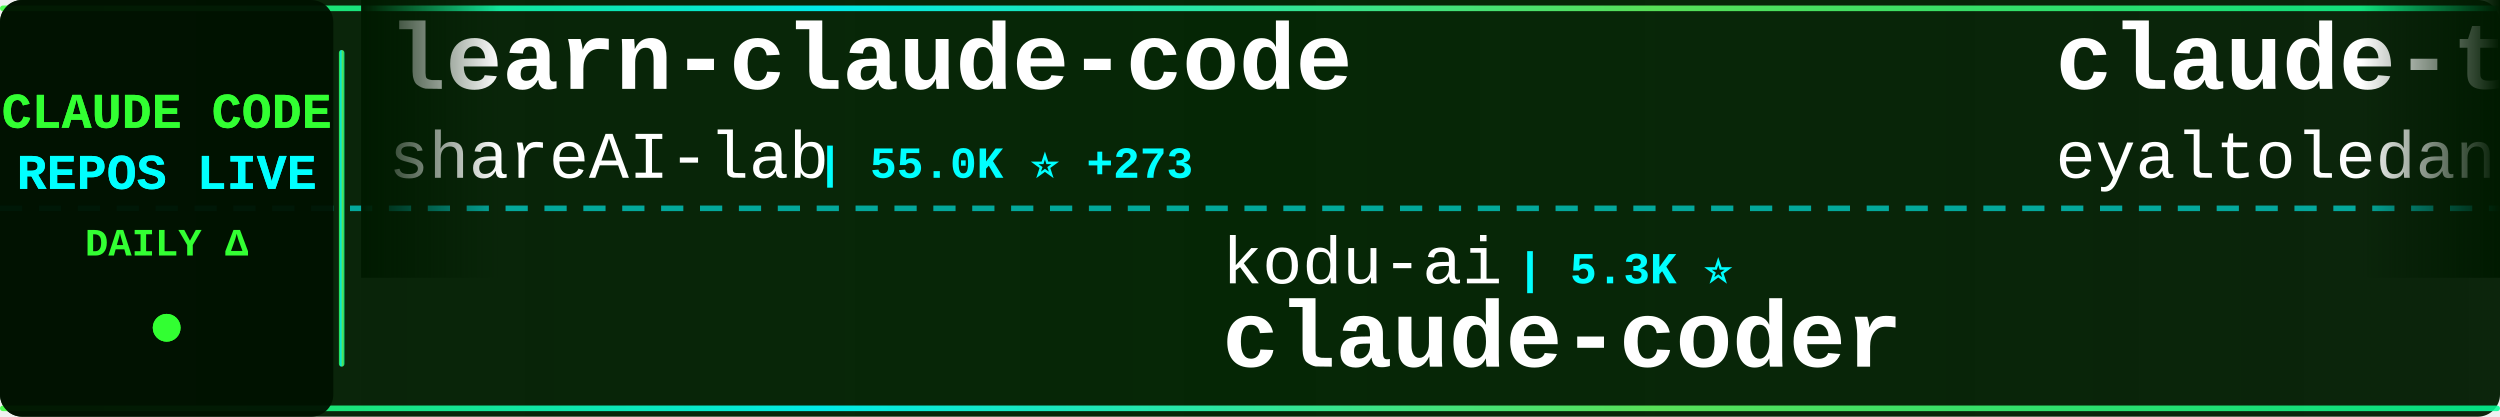
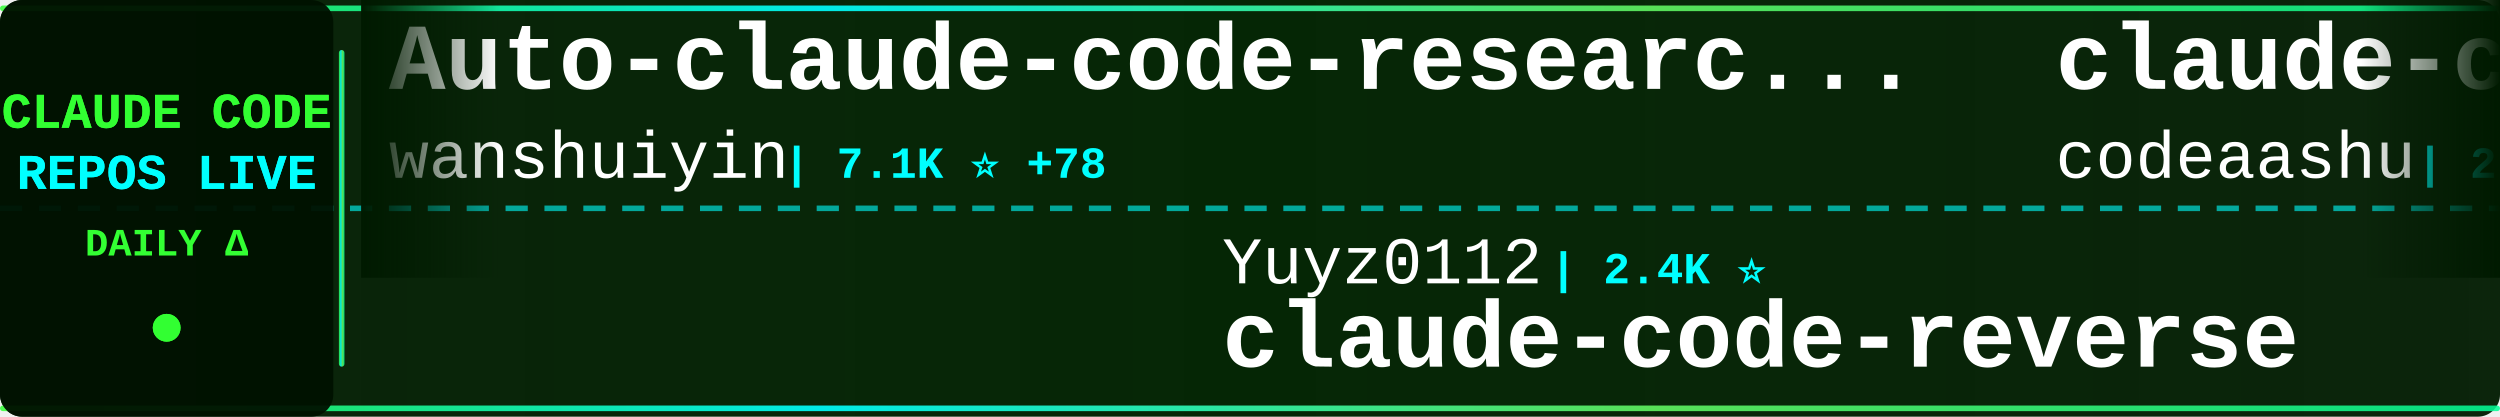
<svg xmlns="http://www.w3.org/2000/svg" width="900" height="150">
  <defs>
    <linearGradient id="tickerBg" x1="0%" y1="0%" x2="100%" y2="0%">
      <stop offset="0%" style="stop-color:#001a00;stop-opacity:0.95" />
      <stop offset="50%" style="stop-color:#002200;stop-opacity:0.98" />
      <stop offset="100%" style="stop-color:#001a00;stop-opacity:0.95" />
    </linearGradient>
    <linearGradient id="borderGrad" x1="0%" y1="0%" x2="100%" y2="0%">
      <stop offset="0%" style="stop-color:#33ff33;stop-opacity:0.85">
        <animate attributeName="stop-opacity" values="0.85;1;0.85" dur="2s" repeatCount="indefinite" />
      </stop>
      <stop offset="33%" style="stop-color:#00ffff;stop-opacity:0.9">
        <animate attributeName="stop-opacity" values="0.9;1;0.9" dur="2.2s" repeatCount="indefinite" />
      </stop>
      <stop offset="66%" style="stop-color:#66ff66;stop-opacity:0.85">
        <animate attributeName="stop-opacity" values="0.85;1;0.85" dur="1.8s" repeatCount="indefinite" />
      </stop>
      <stop offset="100%" style="stop-color:#00ff99;stop-opacity:0.85">
        <animate attributeName="stop-opacity" values="0.85;1;0.85" dur="2s" repeatCount="indefinite" />
      </stop>
    </linearGradient>
    <filter id="textGlow">
      <feGaussianBlur stdDeviation="0.1" result="coloredBlur" />
      <feMerge>
        <feMergeNode in="coloredBlur" />
        <feMergeNode in="SourceGraphic" />
      </feMerge>
    </filter>
    <filter id="metricGlow">
      <feGaussianBlur stdDeviation="0.2" result="coloredBlur" />
      <feMerge>
        <feMergeNode in="coloredBlur" />
        <feMergeNode in="SourceGraphic" />
      </feMerge>
    </filter>
    <linearGradient id="leftFade" x1="0%" y1="0%" x2="100%" y2="0%">
      <stop offset="0%" style="stop-color:#001a00;stop-opacity:1" />
      <stop offset="100%" style="stop-color:#001a00;stop-opacity:0" />
    </linearGradient>
    <linearGradient id="rightFade" x1="0%" y1="0%" x2="100%" y2="0%">
      <stop offset="0%" style="stop-color:#001a00;stop-opacity:0" />
      <stop offset="100%" style="stop-color:#001a00;stop-opacity:1" />
    </linearGradient>
  </defs>
  <rect width="900" height="150" fill="url(#tickerBg)" rx="8" />
  <rect x="0" y="2" width="900" height="2" fill="url(#borderGrad)" rx="1" />
  <rect x="0" y="146" width="900" height="2" fill="url(#borderGrad)" rx="1" />
  <line x1="0" y1="75" x2="900" y2="75" stroke="#00ffff" stroke-width="2" stroke-dasharray="8 6" opacity="0.6" />
  <rect x="0" y="0" width="120" height="150" fill="#001100" opacity="0.95" rx="8" />
  <text x="60" y="46" font-family="'Courier New', monospace" font-size="18" font-weight="bold" fill="#33ff33" text-anchor="middle" filter="url(#textGlow)">
    CLAUDE CODE
  </text>
  <text x="60" y="68" font-family="'Courier New', monospace" font-size="18" font-weight="bold" fill="#00ffff" text-anchor="middle" filter="url(#textGlow)">
    REPOS LIVE
  </text>
  <text x="60" y="92" font-family="'Courier New', monospace" font-size="14" font-weight="bold" fill="#33ff33" text-anchor="middle">
    DAILY Δ
  </text>
  <circle cx="60" cy="118" r="5" fill="#33ff33" filter="url(#metricGlow)">
    <animate attributeName="r" values="4;6;4" dur="1.5s" repeatCount="indefinite" />
    <animate attributeName="opacity" values="0.6;1;0.6" dur="1.5s" repeatCount="indefinite" />
  </circle>
  <rect x="122" y="18" width="2" height="114" fill="url(#borderGrad)" rx="1" />
  <clipPath id="tickerClip">
    <rect x="130" y="0" width="770" height="150" />
  </clipPath>
  <g clip-path="url(#tickerClip)">
    <g id="tickerItems">
      <animateTransform attributeName="transform" attributeType="XML" type="translate" from="0 0" to="-3000 0" dur="54s" repeatCount="indefinite" />
      <g transform="translate(0, 0)">
-         <text x="140" y="32" font-family="'Courier New', monospace" font-size="34" font-weight="bold" fill="#ffffff">learn-claude-code</text>
-         <text x="140" y="64" font-family="'Courier New', monospace" font-size="24" font-weight="normal" fill="#ffffff" opacity="1.0">shareAI-lab</text>
-         <text x="294" y="64" font-family="'Courier New', monospace" font-size="16" font-weight="bold" fill="#00ffff"> | 55.0K ⭐ +273</text>
+         <text x="140" y="32" font-family="'Courier New', monospace" font-size="34" font-weight="bold" fill="#ffffff">Auto-claude-code-researc...</text>
+         <text x="140" y="64" font-family="'Courier New', monospace" font-size="24" font-weight="normal" fill="#ffffff" opacity="1.0">wanshuiyin</text>
+         <text x="282" y="64" font-family="'Courier New', monospace" font-size="16" font-weight="bold" fill="#00ffff"> | 7.1K ⭐ +78</text>
      </g>
      <g transform="translate(300, 0)">
-         <text x="140" y="102" font-family="'Courier New', monospace" font-size="24" font-weight="normal" fill="#ffffff" opacity="1.0">kodu-ai</text>
-         <text x="246" y="102" font-family="'Courier New', monospace" font-size="16" font-weight="bold" fill="#00ffff"> | 5.3K ⭐</text>
-         <text x="140" y="132" font-family="'Courier New', monospace" font-size="34" font-weight="bold" fill="#ffffff">claude-coder</text>
+         <text x="140" y="102" font-family="'Courier New', monospace" font-size="24" font-weight="normal" fill="#ffffff" opacity="1.0">Yuyz0112</text>
+         <text x="258" y="102" font-family="'Courier New', monospace" font-size="16" font-weight="bold" fill="#00ffff"> | 2.4K ⭐</text>
+         <text x="140" y="132" font-family="'Courier New', monospace" font-size="34" font-weight="bold" fill="#ffffff">claude-code-reverse</text>
      </g>
      <g transform="translate(600, 0)">
-         <text x="140" y="32" font-family="'Courier New', monospace" font-size="34" font-weight="bold" fill="#ffffff">claude-task-master</text>
-         <text x="140" y="64" font-family="'Courier New', monospace" font-size="24" font-weight="normal" fill="#ffffff" opacity="1.0">eyaltoledano</text>
-         <text x="306" y="64" font-family="'Courier New', monospace" font-size="16" font-weight="bold" fill="#00ffff"> | 26.6K ⭐ +10</text>
+         <text x="140" y="32" font-family="'Courier New', monospace" font-size="34" font-weight="bold" fill="#ffffff">claude-code</text>
+         <text x="140" y="64" font-family="'Courier New', monospace" font-size="24" font-weight="normal" fill="#ffffff" opacity="1.0">codeaashu</text>
+         <text x="270" y="64" font-family="'Courier New', monospace" font-size="16" font-weight="bold" fill="#00ffff"> | 2.2K ⭐ +36</text>
      </g>
      <g transform="translate(900, 0)">
-         <text x="140" y="102" font-family="'Courier New', monospace" font-size="24" font-weight="normal" fill="#ffffff" opacity="1.0">Yeachan-Heo</text>
-         <text x="294" y="102" font-family="'Courier New', monospace" font-size="16" font-weight="bold" fill="#00ffff"> | 30.1K ⭐ +252</text>
-         <text x="140" y="132" font-family="'Courier New', monospace" font-size="34" font-weight="bold" fill="#ffffff">oh-my-claudecode</text>
+         <text x="140" y="102" font-family="'Courier New', monospace" font-size="24" font-weight="normal" fill="#ffffff" opacity="1.0">Hyper66666</text>
+         <text x="282" y="102" font-family="'Courier New', monospace" font-size="16" font-weight="bold" fill="#00ffff"> | 208 ⭐</text>
+         <text x="140" y="132" font-family="'Courier New', monospace" font-size="34" font-weight="bold" fill="#ffffff">claude-code-sourcemap</text>
      </g>
      <g transform="translate(1200, 0)">
-         <text x="140" y="32" font-family="'Courier New', monospace" font-size="34" font-weight="bold" fill="#ffffff">claude-code-pm-course</text>
-         <text x="140" y="64" font-family="'Courier New', monospace" font-size="24" font-weight="normal" fill="#ffffff" opacity="1.0">carlvellotti</text>
-         <text x="306" y="64" font-family="'Courier New', monospace" font-size="16" font-weight="bold" fill="#00ffff"> | 1.9K ⭐ +4</text>
+         <text x="140" y="32" font-family="'Courier New', monospace" font-size="34" font-weight="bold" fill="#ffffff">ralph</text>
+         <text x="140" y="64" font-family="'Courier New', monospace" font-size="24" font-weight="normal" fill="#ffffff" opacity="1.0">snarktank</text>
+         <text x="270" y="64" font-family="'Courier New', monospace" font-size="16" font-weight="bold" fill="#00ffff"> | 17.4K ⭐ +134</text>
      </g>
      <g transform="translate(1500, 0)">
-         <text x="140" y="102" font-family="'Courier New', monospace" font-size="24" font-weight="normal" fill="#ffffff" opacity="1.0">zstmfhy</text>
-         <text x="246" y="102" font-family="'Courier New', monospace" font-size="16" font-weight="bold" fill="#00ffff"> | 192 ⭐</text>
-         <text x="140" y="132" font-family="'Courier New', monospace" font-size="34" font-weight="bold" fill="#ffffff">Claude-code</text>
+         <text x="140" y="102" font-family="'Courier New', monospace" font-size="24" font-weight="normal" fill="#ffffff" opacity="1.0">FlorianBruniaux</text>
+         <text x="342" y="102" font-family="'Courier New', monospace" font-size="16" font-weight="bold" fill="#00ffff"> | 3.7K ⭐ +50</text>
+         <text x="140" y="132" font-family="'Courier New', monospace" font-size="34" font-weight="bold" fill="#ffffff">claude-code-ultimate-gui...</text>
      </g>
      <g transform="translate(1800, 0)">
-         <text x="140" y="32" font-family="'Courier New', monospace" font-size="34" font-weight="bold" fill="#ffffff">free-claude-code</text>
-         <text x="140" y="64" font-family="'Courier New', monospace" font-size="24" font-weight="normal" fill="#ffffff" opacity="1.0">Alishahryar1</text>
-         <text x="306" y="64" font-family="'Courier New', monospace" font-size="16" font-weight="bold" fill="#00ffff"> | 2.0K ⭐ +22</text>
+         <text x="140" y="32" font-family="'Courier New', monospace" font-size="34" font-weight="bold" fill="#ffffff">antigravity-awesome-skil...</text>
+         <text x="140" y="64" font-family="'Courier New', monospace" font-size="24" font-weight="normal" fill="#ffffff" opacity="1.0">sickn33</text>
+         <text x="246" y="64" font-family="'Courier New', monospace" font-size="16" font-weight="bold" fill="#00ffff"> | 34.1K ⭐ +178</text>
      </g>
      <g transform="translate(2100, 0)">
-         <text x="140" y="102" font-family="'Courier New', monospace" font-size="24" font-weight="normal" fill="#ffffff" opacity="1.0">anthropics</text>
-         <text x="282" y="102" font-family="'Courier New', monospace" font-size="16" font-weight="bold" fill="#00ffff"> | 120.7K ⭐ +579</text>
-         <text x="140" y="132" font-family="'Courier New', monospace" font-size="34" font-weight="bold" fill="#ffffff">skills</text>
+         <text x="140" y="102" font-family="'Courier New', monospace" font-size="24" font-weight="normal" fill="#ffffff" opacity="1.0">lorryjovens-hub</text>
+         <text x="342" y="102" font-family="'Courier New', monospace" font-size="16" font-weight="bold" fill="#00ffff"> | 1.4K ⭐ +15</text>
+         <text x="140" y="132" font-family="'Courier New', monospace" font-size="34" font-weight="bold" fill="#ffffff">claude-code-rust</text>
      </g>
      <g transform="translate(2400, 0)">
-         <text x="140" y="32" font-family="'Courier New', monospace" font-size="34" font-weight="bold" fill="#ffffff">claude-code-hooks-master...</text>
-         <text x="140" y="64" font-family="'Courier New', monospace" font-size="24" font-weight="normal" fill="#ffffff" opacity="1.0">disler</text>
-         <text x="234" y="64" font-family="'Courier New', monospace" font-size="16" font-weight="bold" fill="#00ffff"> | 3.5K ⭐ +7</text>
+         <text x="140" y="32" font-family="'Courier New', monospace" font-size="34" font-weight="bold" fill="#ffffff">Claude-code</text>
+         <text x="140" y="64" font-family="'Courier New', monospace" font-size="24" font-weight="normal" fill="#ffffff" opacity="1.0">fazxes</text>
+         <text x="234" y="64" font-family="'Courier New', monospace" font-size="16" font-weight="bold" fill="#00ffff"> | 208 ⭐ +1</text>
      </g>
      <g transform="translate(2700, 0)">
-         <text x="140" y="102" font-family="'Courier New', monospace" font-size="24" font-weight="normal" fill="#ffffff" opacity="1.0">alex000kim</text>
-         <text x="282" y="102" font-family="'Courier New', monospace" font-size="16" font-weight="bold" fill="#00ffff"> | 218 ⭐ +1</text>
+         <text x="140" y="102" font-family="'Courier New', monospace" font-size="24" font-weight="normal" fill="#ffffff" opacity="1.0">lowcortisolprogrammer</text>
+         <text x="414" y="102" font-family="'Courier New', monospace" font-size="16" font-weight="bold" fill="#00ffff"> | 172 ⭐</text>
        <text x="140" y="132" font-family="'Courier New', monospace" font-size="34" font-weight="bold" fill="#ffffff">claude-code</text>
      </g>
      <g transform="translate(3000, 0)">
-         <text x="140" y="32" font-family="'Courier New', monospace" font-size="34" font-weight="bold" fill="#ffffff">learn-claude-code</text>
-         <text x="140" y="64" font-family="'Courier New', monospace" font-size="24" font-weight="normal" fill="#ffffff" opacity="1.0">shareAI-lab</text>
-         <text x="294" y="64" font-family="'Courier New', monospace" font-size="16" font-weight="bold" fill="#00ffff"> | 55.0K ⭐ +273</text>
+         <text x="140" y="32" font-family="'Courier New', monospace" font-size="34" font-weight="bold" fill="#ffffff">Auto-claude-code-researc...</text>
+         <text x="140" y="64" font-family="'Courier New', monospace" font-size="24" font-weight="normal" fill="#ffffff" opacity="1.0">wanshuiyin</text>
+         <text x="282" y="64" font-family="'Courier New', monospace" font-size="16" font-weight="bold" fill="#00ffff"> | 7.1K ⭐ +78</text>
      </g>
      <g transform="translate(3300, 0)">
-         <text x="140" y="102" font-family="'Courier New', monospace" font-size="24" font-weight="normal" fill="#ffffff" opacity="1.0">kodu-ai</text>
-         <text x="246" y="102" font-family="'Courier New', monospace" font-size="16" font-weight="bold" fill="#00ffff"> | 5.3K ⭐</text>
-         <text x="140" y="132" font-family="'Courier New', monospace" font-size="34" font-weight="bold" fill="#ffffff">claude-coder</text>
+         <text x="140" y="102" font-family="'Courier New', monospace" font-size="24" font-weight="normal" fill="#ffffff" opacity="1.0">Yuyz0112</text>
+         <text x="258" y="102" font-family="'Courier New', monospace" font-size="16" font-weight="bold" fill="#00ffff"> | 2.4K ⭐</text>
+         <text x="140" y="132" font-family="'Courier New', monospace" font-size="34" font-weight="bold" fill="#ffffff">claude-code-reverse</text>
      </g>
      <g transform="translate(3600, 0)">
-         <text x="140" y="32" font-family="'Courier New', monospace" font-size="34" font-weight="bold" fill="#ffffff">claude-task-master</text>
-         <text x="140" y="64" font-family="'Courier New', monospace" font-size="24" font-weight="normal" fill="#ffffff" opacity="1.0">eyaltoledano</text>
-         <text x="306" y="64" font-family="'Courier New', monospace" font-size="16" font-weight="bold" fill="#00ffff"> | 26.6K ⭐ +10</text>
+         <text x="140" y="32" font-family="'Courier New', monospace" font-size="34" font-weight="bold" fill="#ffffff">claude-code</text>
+         <text x="140" y="64" font-family="'Courier New', monospace" font-size="24" font-weight="normal" fill="#ffffff" opacity="1.0">codeaashu</text>
+         <text x="270" y="64" font-family="'Courier New', monospace" font-size="16" font-weight="bold" fill="#00ffff"> | 2.2K ⭐ +36</text>
      </g>
      <g transform="translate(3900, 0)">
-         <text x="140" y="102" font-family="'Courier New', monospace" font-size="24" font-weight="normal" fill="#ffffff" opacity="1.0">Yeachan-Heo</text>
-         <text x="294" y="102" font-family="'Courier New', monospace" font-size="16" font-weight="bold" fill="#00ffff"> | 30.1K ⭐ +252</text>
-         <text x="140" y="132" font-family="'Courier New', monospace" font-size="34" font-weight="bold" fill="#ffffff">oh-my-claudecode</text>
+         <text x="140" y="102" font-family="'Courier New', monospace" font-size="24" font-weight="normal" fill="#ffffff" opacity="1.0">Hyper66666</text>
+         <text x="282" y="102" font-family="'Courier New', monospace" font-size="16" font-weight="bold" fill="#00ffff"> | 208 ⭐</text>
+         <text x="140" y="132" font-family="'Courier New', monospace" font-size="34" font-weight="bold" fill="#ffffff">claude-code-sourcemap</text>
      </g>
    </g>
  </g>
  <rect x="130" y="0" width="50" height="100" fill="url(#leftFade)" />
  <rect x="850" y="0" width="50" height="100" fill="url(#rightFade)" />
</svg>
